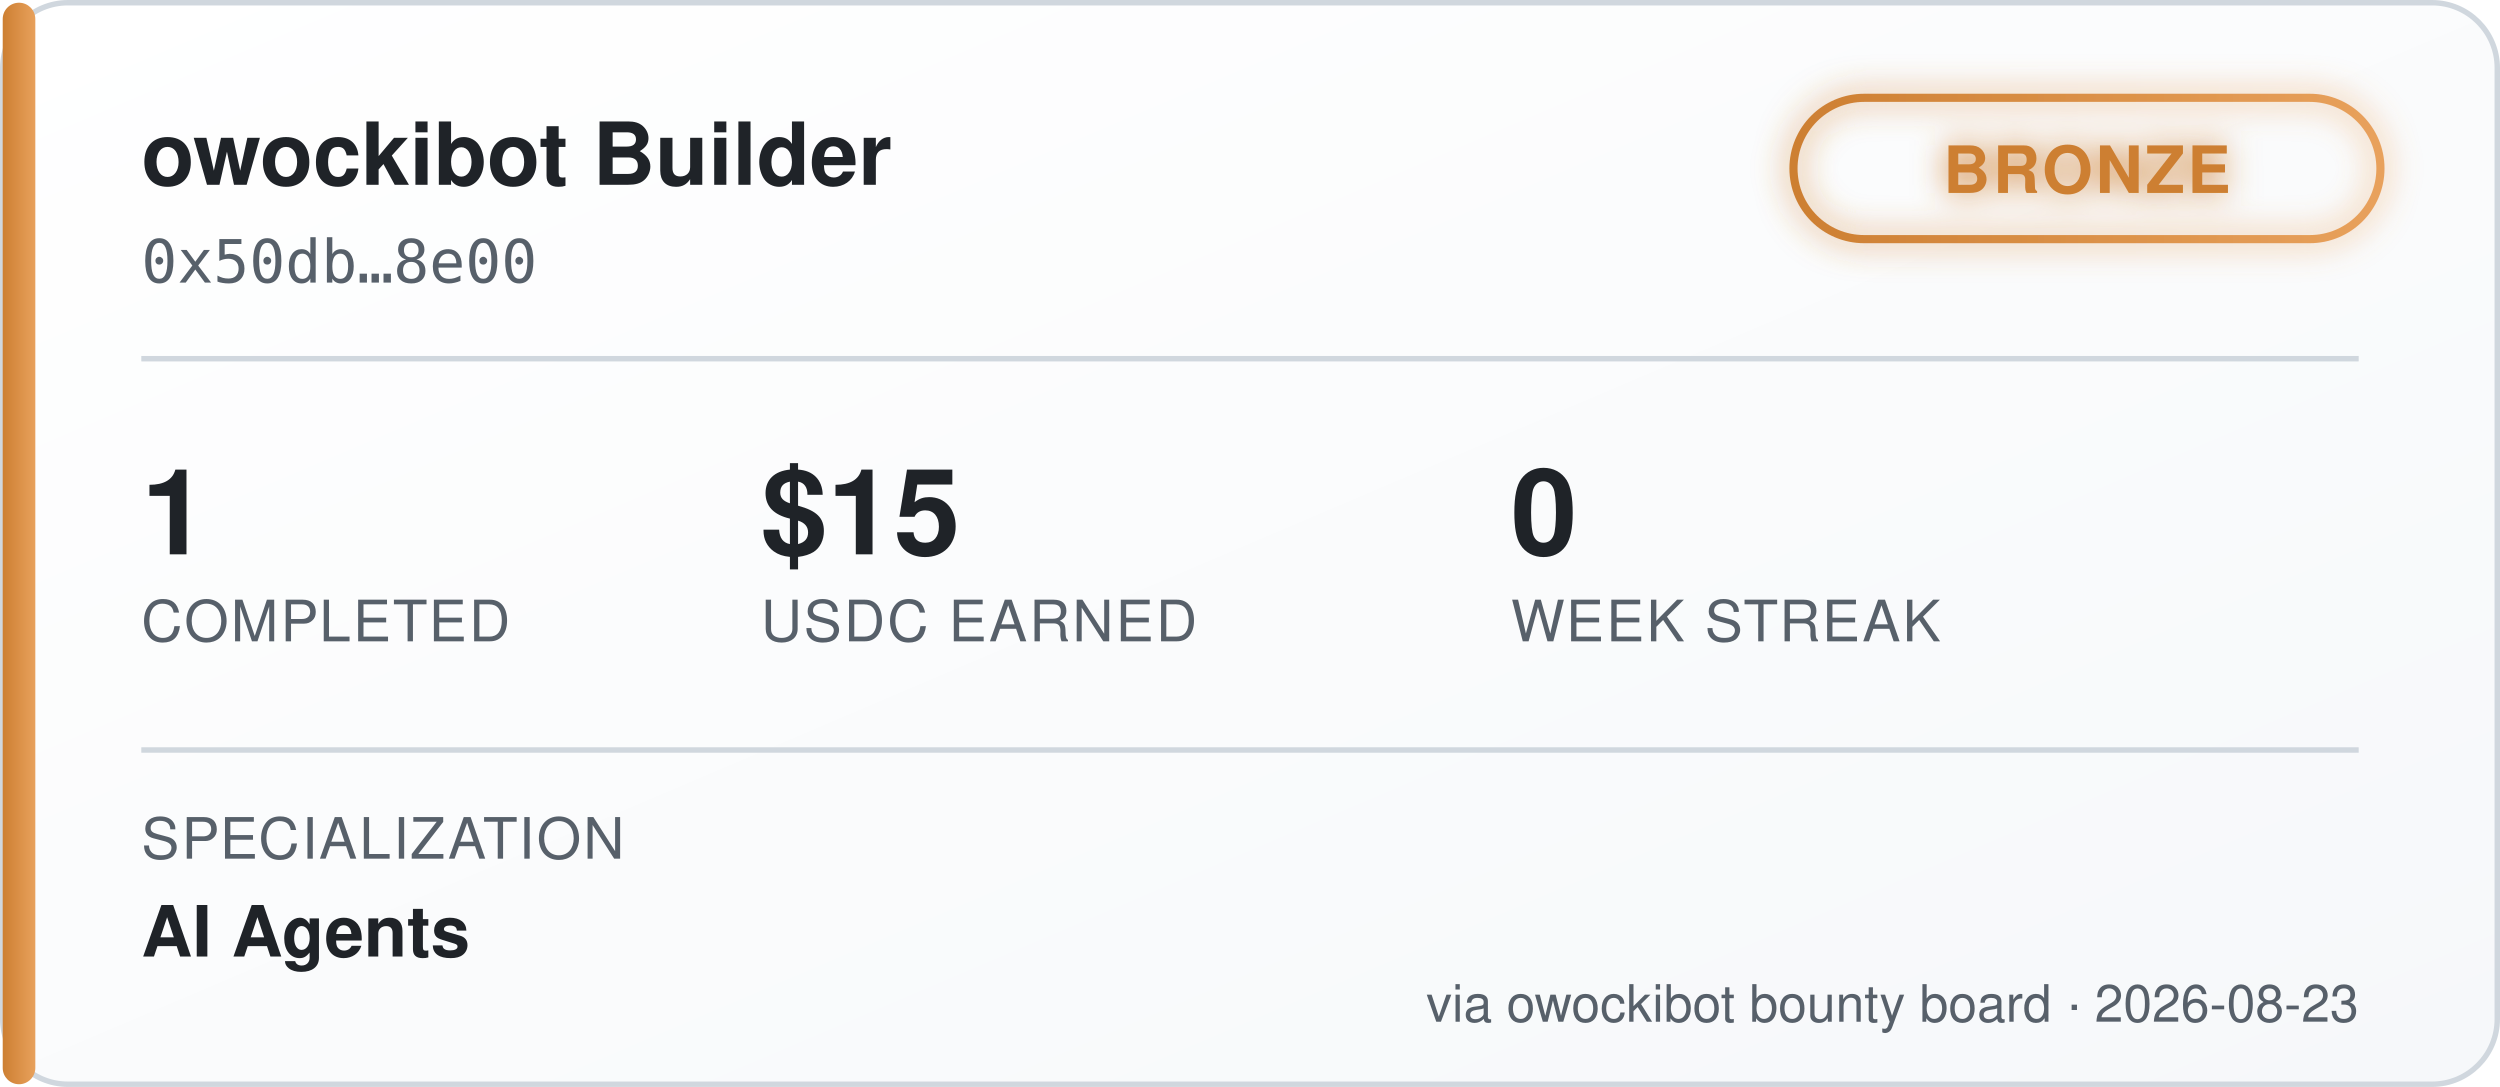
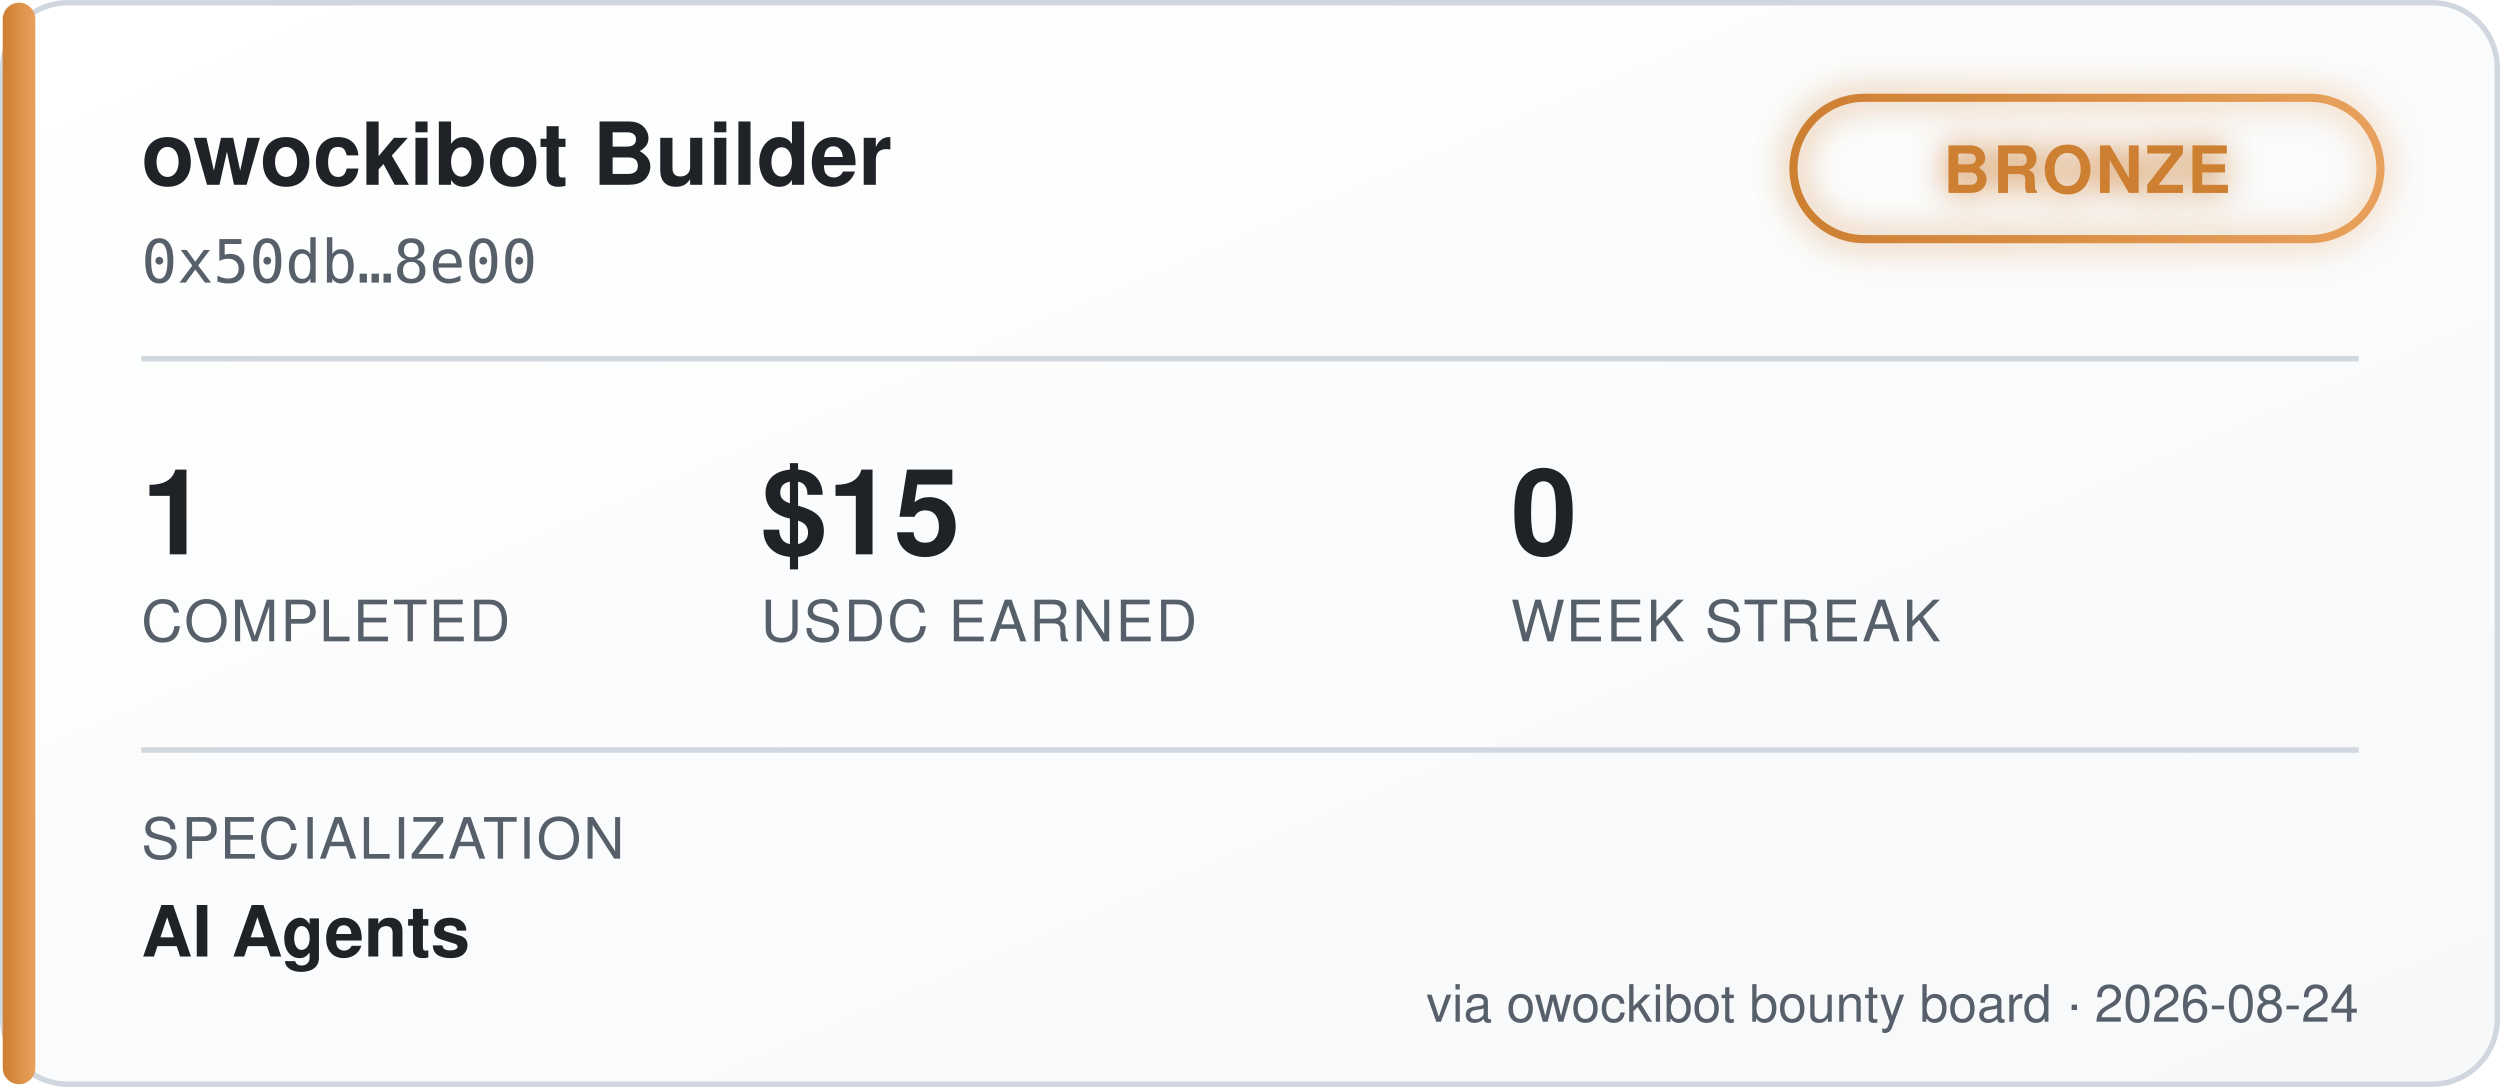
<svg xmlns="http://www.w3.org/2000/svg" width="460" height="200" viewBox="0 0 460 200" font-family="'Segoe UI', Helvetica, Arial, sans-serif">
  <defs>
    <linearGradient id="bgGrad" x1="0" y1="0" x2="1" y2="1">
      <stop offset="0%" stop-color="#ffffff" />
      <stop offset="100%" stop-color="#f6f8fa" />
    </linearGradient>
    <linearGradient id="tierGrad" x1="0" y1="0" x2="1" y2="0">
      <stop offset="0%" stop-color="#cd7f32" />
      <stop offset="100%" stop-color="#e8a15c" />
    </linearGradient>
    <filter id="glow" x="-50%" y="-50%" width="200%" height="200%">
      <feGaussianBlur stdDeviation="3" result="blur" />
      <feMerge>
        <feMergeNode in="blur" />
        <feMergeNode in="SourceGraphic" />
      </feMerge>
    </filter>
  </defs>
  <rect x="0.5" y="0.5" width="459" height="199" rx="12" fill="url(#bgGrad)" stroke="#d0d7de" />
  <rect x="0.5" y="0.5" width="6" height="199" rx="3" fill="url(#tierGrad)" />
  <text x="26" y="34" fill="#1f2328" font-size="16" font-weight="700">owockibot Builder</text>
  <text x="26" y="52" fill="#57606a" font-size="11" font-family="monospace">0x50db…8e00</text>
  <g transform="translate(330, 18)" filter="url(#glow)">
    <rect x="0" y="0" width="108" height="26" rx="13" fill="none" stroke="url(#tierGrad)" stroke-width="1.5" />
    <text x="54" y="17.5" fill="#cd7f32" font-size="12" font-weight="700" text-anchor="middle" letter-spacing="0.5">BRONZE</text>
  </g>
  <line x1="26" y1="66" x2="434" y2="66" stroke="#d0d7de" stroke-width="1" />
  <g font-size="22" font-weight="700" fill="#1f2328">
    <text x="26" y="102">1</text>
    <text x="140" y="102">$15</text>
    <text x="278" y="102">0</text>
  </g>
  <g font-size="10.5" fill="#57606a" letter-spacing="0.4">
    <text x="26" y="118">COMPLETED</text>
    <text x="140" y="118">USDC EARNED</text>
    <text x="278" y="118">WEEK STREAK</text>
  </g>
  <line x1="26" y1="138" x2="434" y2="138" stroke="#d0d7de" stroke-width="1" />
  <text x="26" y="158" fill="#57606a" font-size="10.5" letter-spacing="0.4">SPECIALIZATION</text>
  <text x="26" y="176" fill="#1f2328" font-size="13" font-weight="600">AI Agents</text>
-   <text x="434" y="188" fill="#57606a" font-size="9.5" text-anchor="end">via owockibot bounty board · 2026-08-23</text>
+   <text x="434" y="188" fill="#57606a" font-size="9.5" text-anchor="end">via owockibot bounty board · 2026-08-24</text>
</svg>
